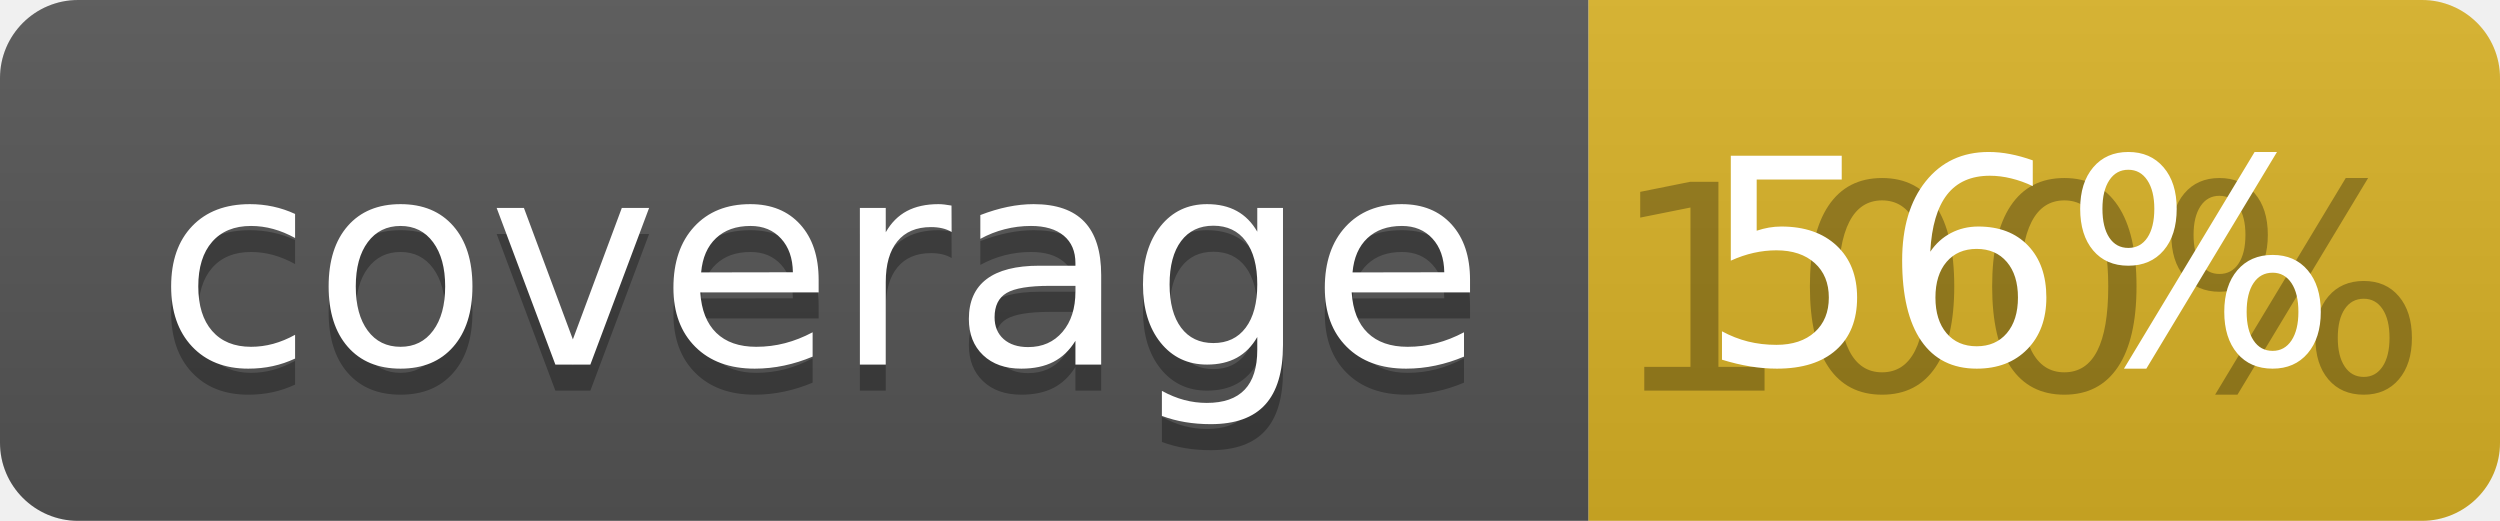
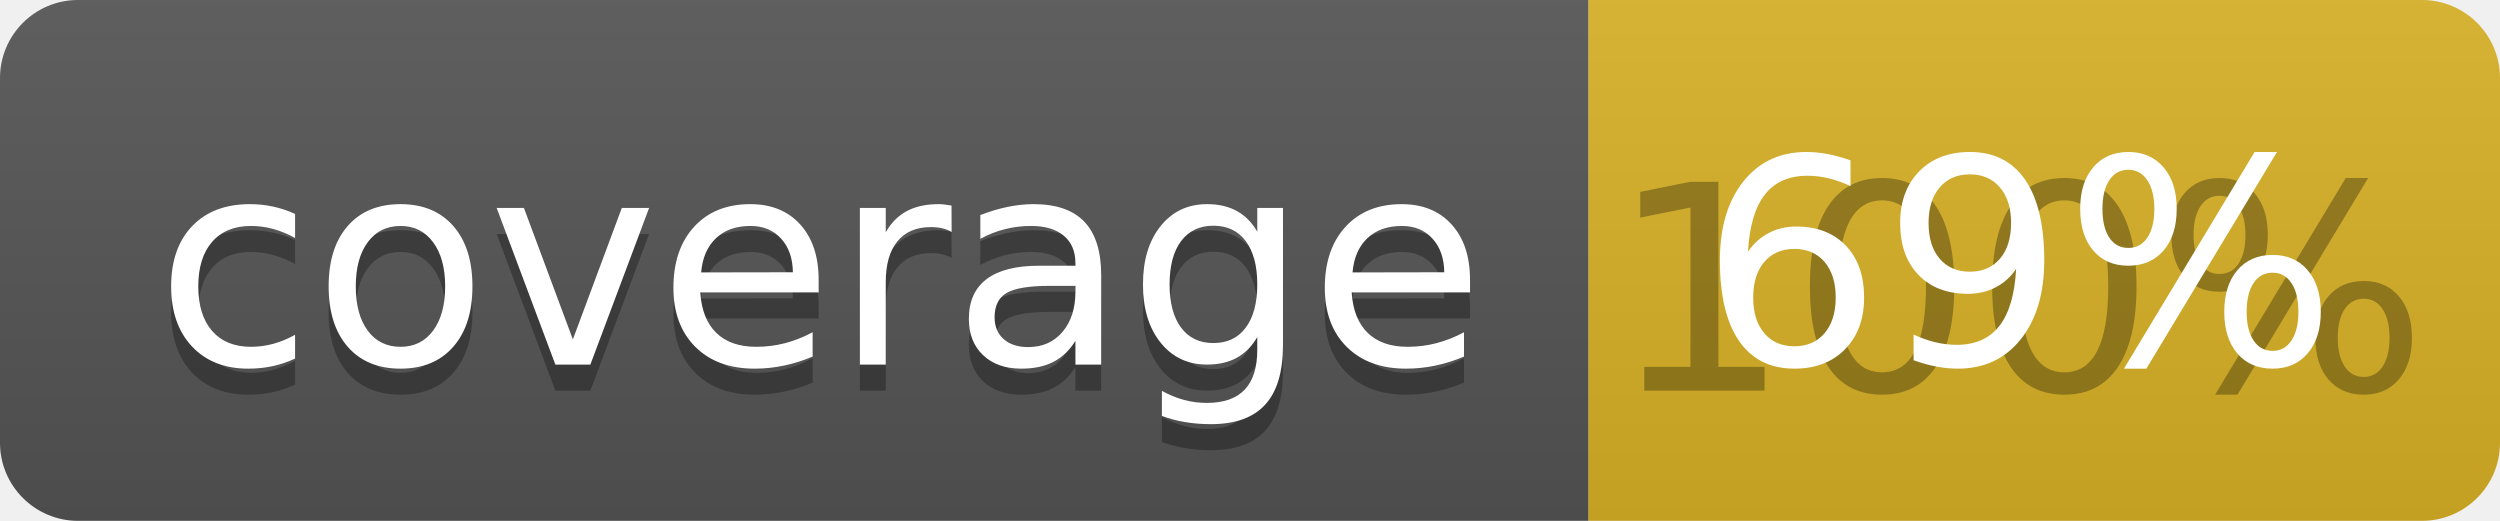
<svg xmlns="http://www.w3.org/2000/svg" width="96" height="20">
  <linearGradient id="b" x2="0" y2="100%">
    <stop offset="0" stop-color="#bbb" stop-opacity=".1" />
    <stop offset="1" stop-opacity=".1" />
  </linearGradient>
  <clipPath id="a">
    <rect width="96" height="20" rx="3" fill="#fff" />
  </clipPath>
  <g clip-path="url(#a)">
    <path fill="#555" d="M0 0h61v20H0z" />
    <path fill="#D9B226" d="M61 0h35v20H61z" />
    <path fill="url(#b)" d="M0 0h96v20H0z" />
  </g>
  <g fill="#fff" text-anchor="middle" font-family="DejaVu Sans,Verdana,Geneva,sans-serif" font-size="110">
    <text x="315" y="150" fill="#010101" fill-opacity=".3" transform="scale(.1)" textLength="510">coverage</text>
    <text x="315" y="140" transform="scale(.1)" textLength="510">coverage</text>
    <text x="775" y="150" fill="#010101" fill-opacity=".3" transform="scale(.1)" textLength="250">100%</text>
-     <text x="775" y="140" transform="scale(.1)" textLength="250">56%</text>
+     <text x="775" y="140" transform="scale(.1)" textLength="250">69%</text>
  </g>
</svg>
